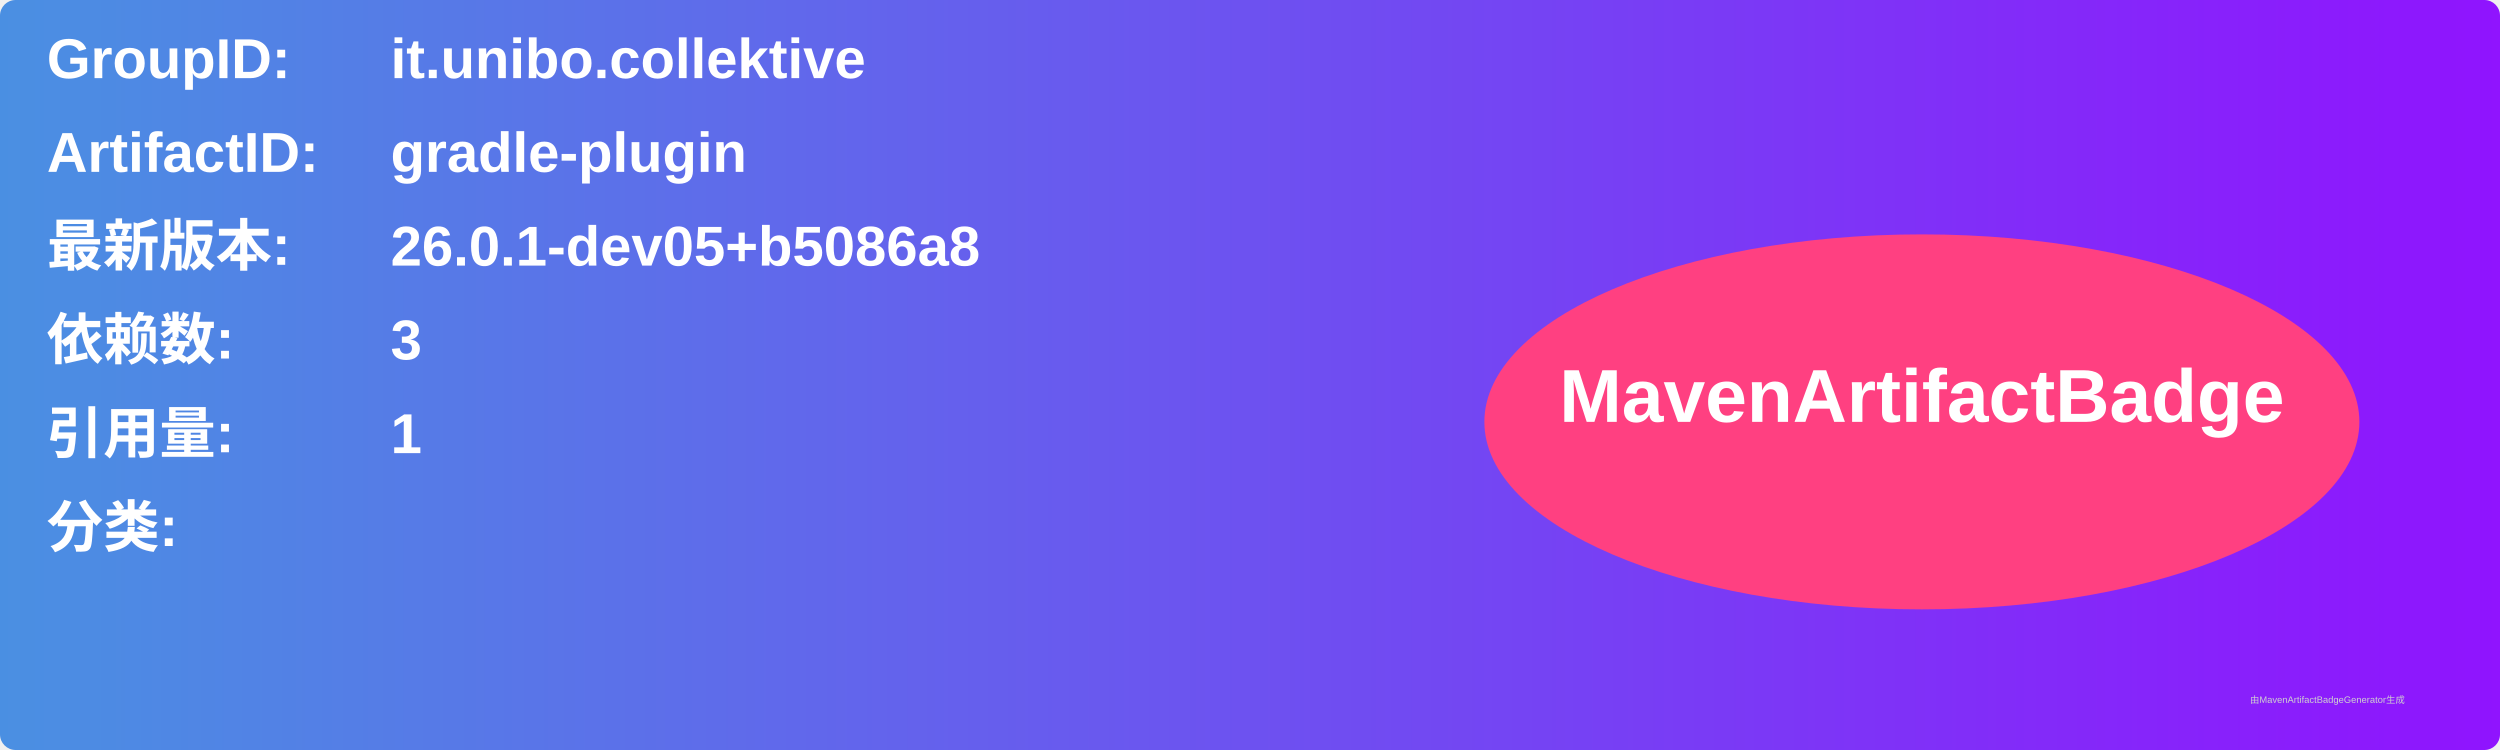
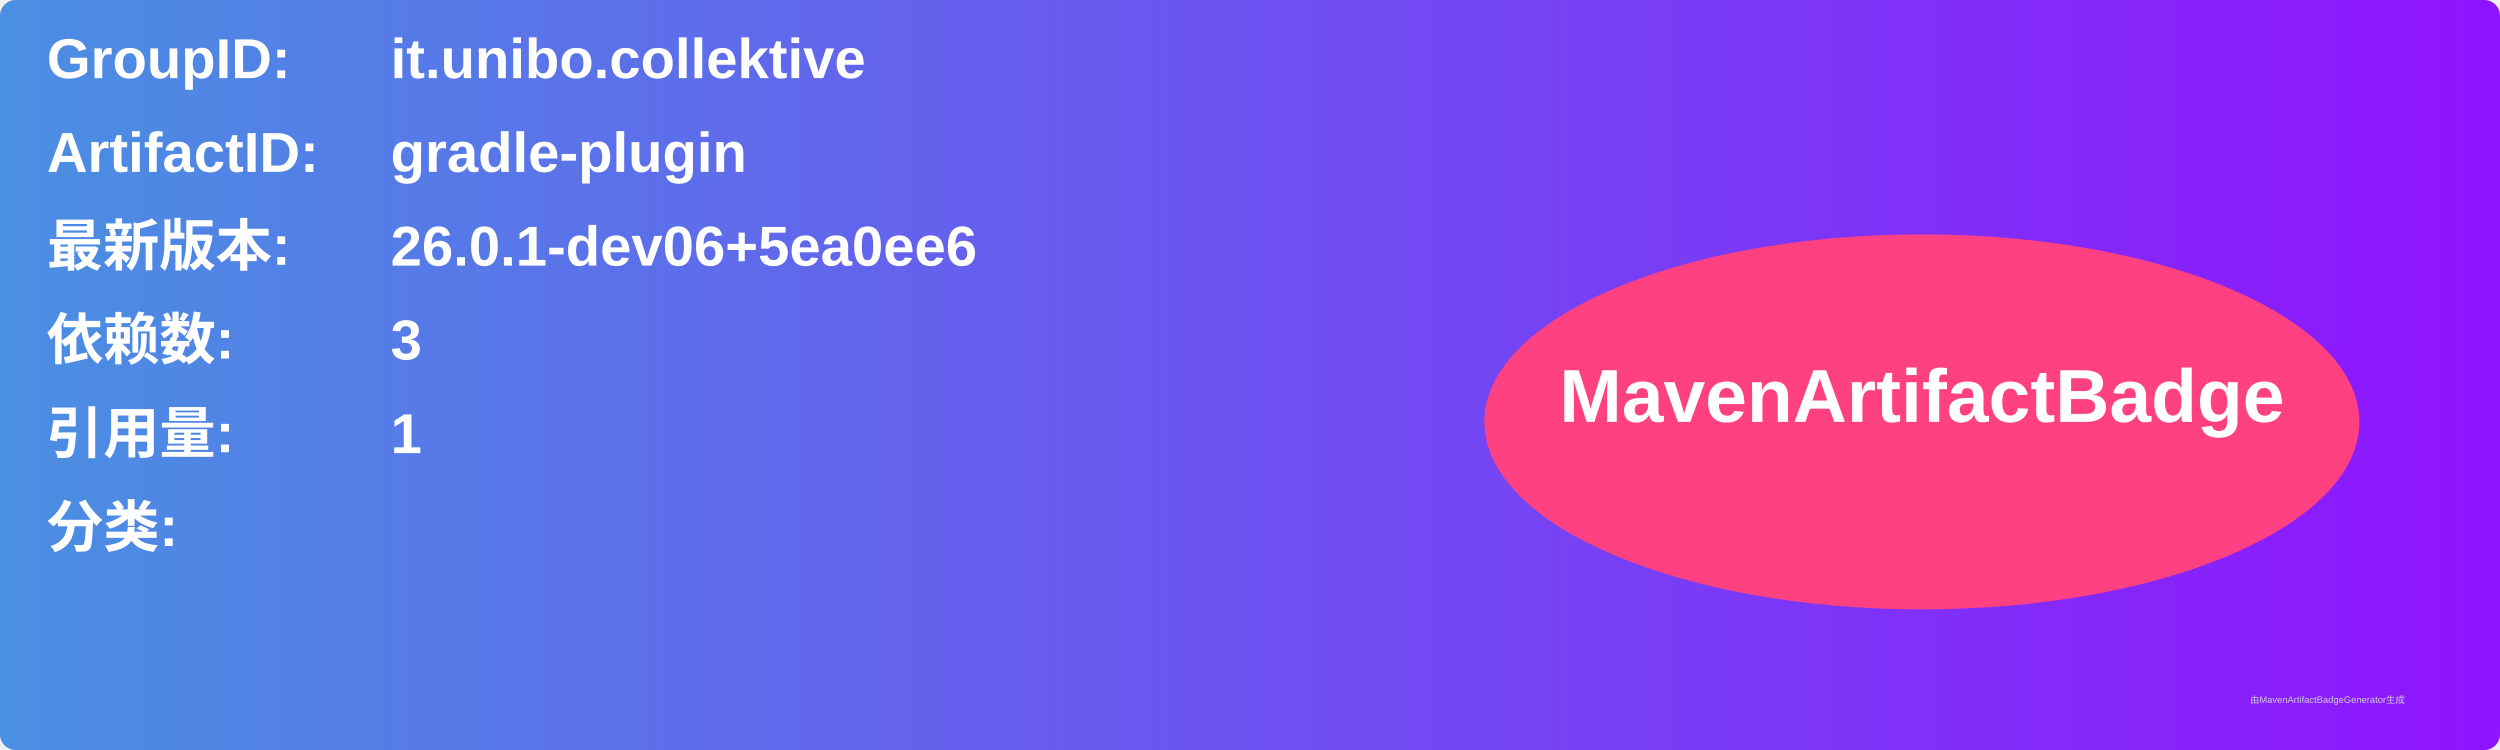
<svg xmlns="http://www.w3.org/2000/svg" width="800" height="240" viewBox="0 0 800 240">
  <linearGradient id="grad" x1="0%" y1="0%" x2="100%" y2="0%">
    <stop offset="0%" stop-color="#4a90e2" />
    <stop offset="100%" stop-color="#9013fe" />
  </linearGradient>
  <rect width="100%" height="100%" rx="5" ry="5" fill="url(#grad)" />
  <g transform="translate(15, 15)">
    <text x="0" y="10" font-family="Arial" font-size="18" fill="white" font-weight="bold" width="260">GroupID:</text>
    <text x="110" y="10" font-family="Arial" font-size="18" fill="white" font-weight="bold" width="460">it.unibo.collektive</text>
    <text x="0" y="40" font-family="Arial" font-size="18" fill="white" font-weight="bold" width="260">ArtifactID:</text>
    <text x="110" y="40" font-family="Arial" font-size="18" fill="white" font-weight="bold" width="460">gradle-plugin</text>
    <text x="0" y="70" font-family="Arial" font-size="18" fill="white" font-weight="bold">最新版本:</text>
    <text x="110" y="70" font-family="Arial" font-size="18" fill="white" font-weight="bold">
-       <tspan font-weight="bold">26.0.1-dev05+b5086a8</tspan>
+       <tspan font-weight="bold">26.0.1-dev06+5ea0ee6</tspan>
    </text>
    <text x="0" y="100" font-family="Arial" font-size="18" fill="white" font-weight="bold">依赖数: </text>
    <text x="110" y="100" font-family="Arial" font-size="18" fill="white">
      <tspan font-weight="bold">3</tspan>
    </text>
    <text x="0" y="130" font-family="Arial" font-size="18" fill="white" font-weight="bold">引用量: </text>
    <text x="110" y="130" font-family="Arial" font-size="18" fill="white">
      <tspan font-weight="bold">1</tspan>
    </text>
    <text x="0" y="160" font-family="Arial" font-size="18" fill="white" font-weight="bold">分类:</text>
    <text x="10" y="190" font-family="Arial" font-size="10" fill="white">
      <tspan font-weight="bold" />
    </text>
    <ellipse cx="600" cy="120" rx="140" ry="60" fill="#ff4081" />
    <text x="600" y="120" text-anchor="middle" font-family="Arial" font-size="24" fill="white" font-weight="bold">MavenArtifactBadge</text>
  </g>
  <text x="720" y="225" font-family="Arial" font-size="3" fill="#d0d0d0">由MavenArtifactBadgeGenerator生成</text>
</svg>
